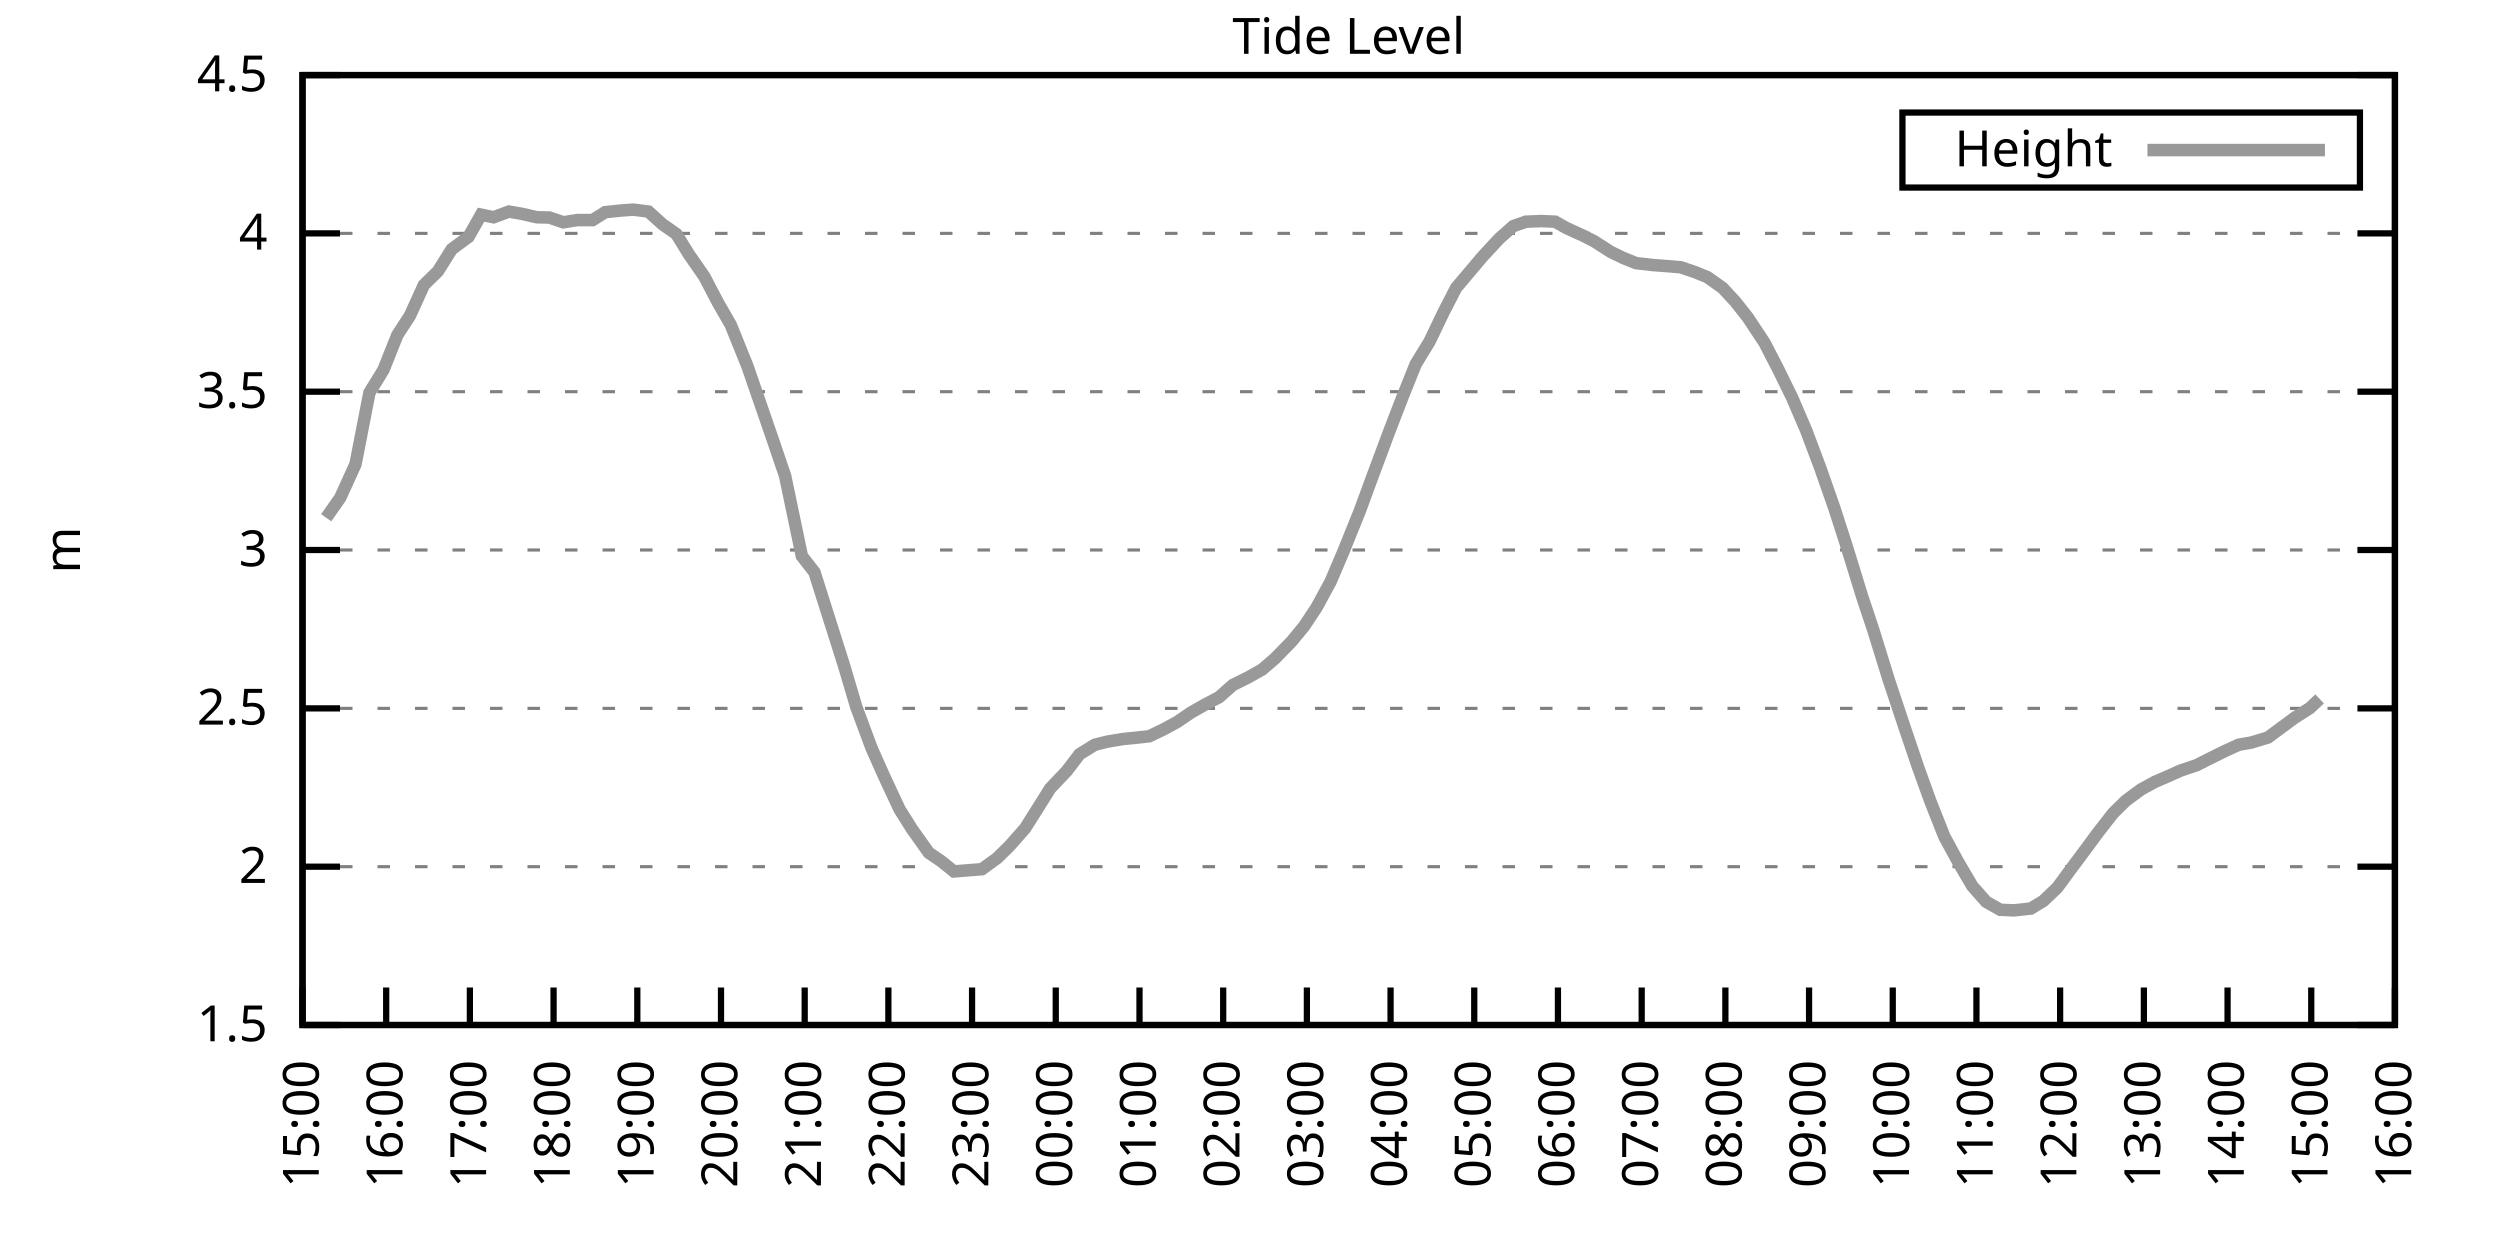
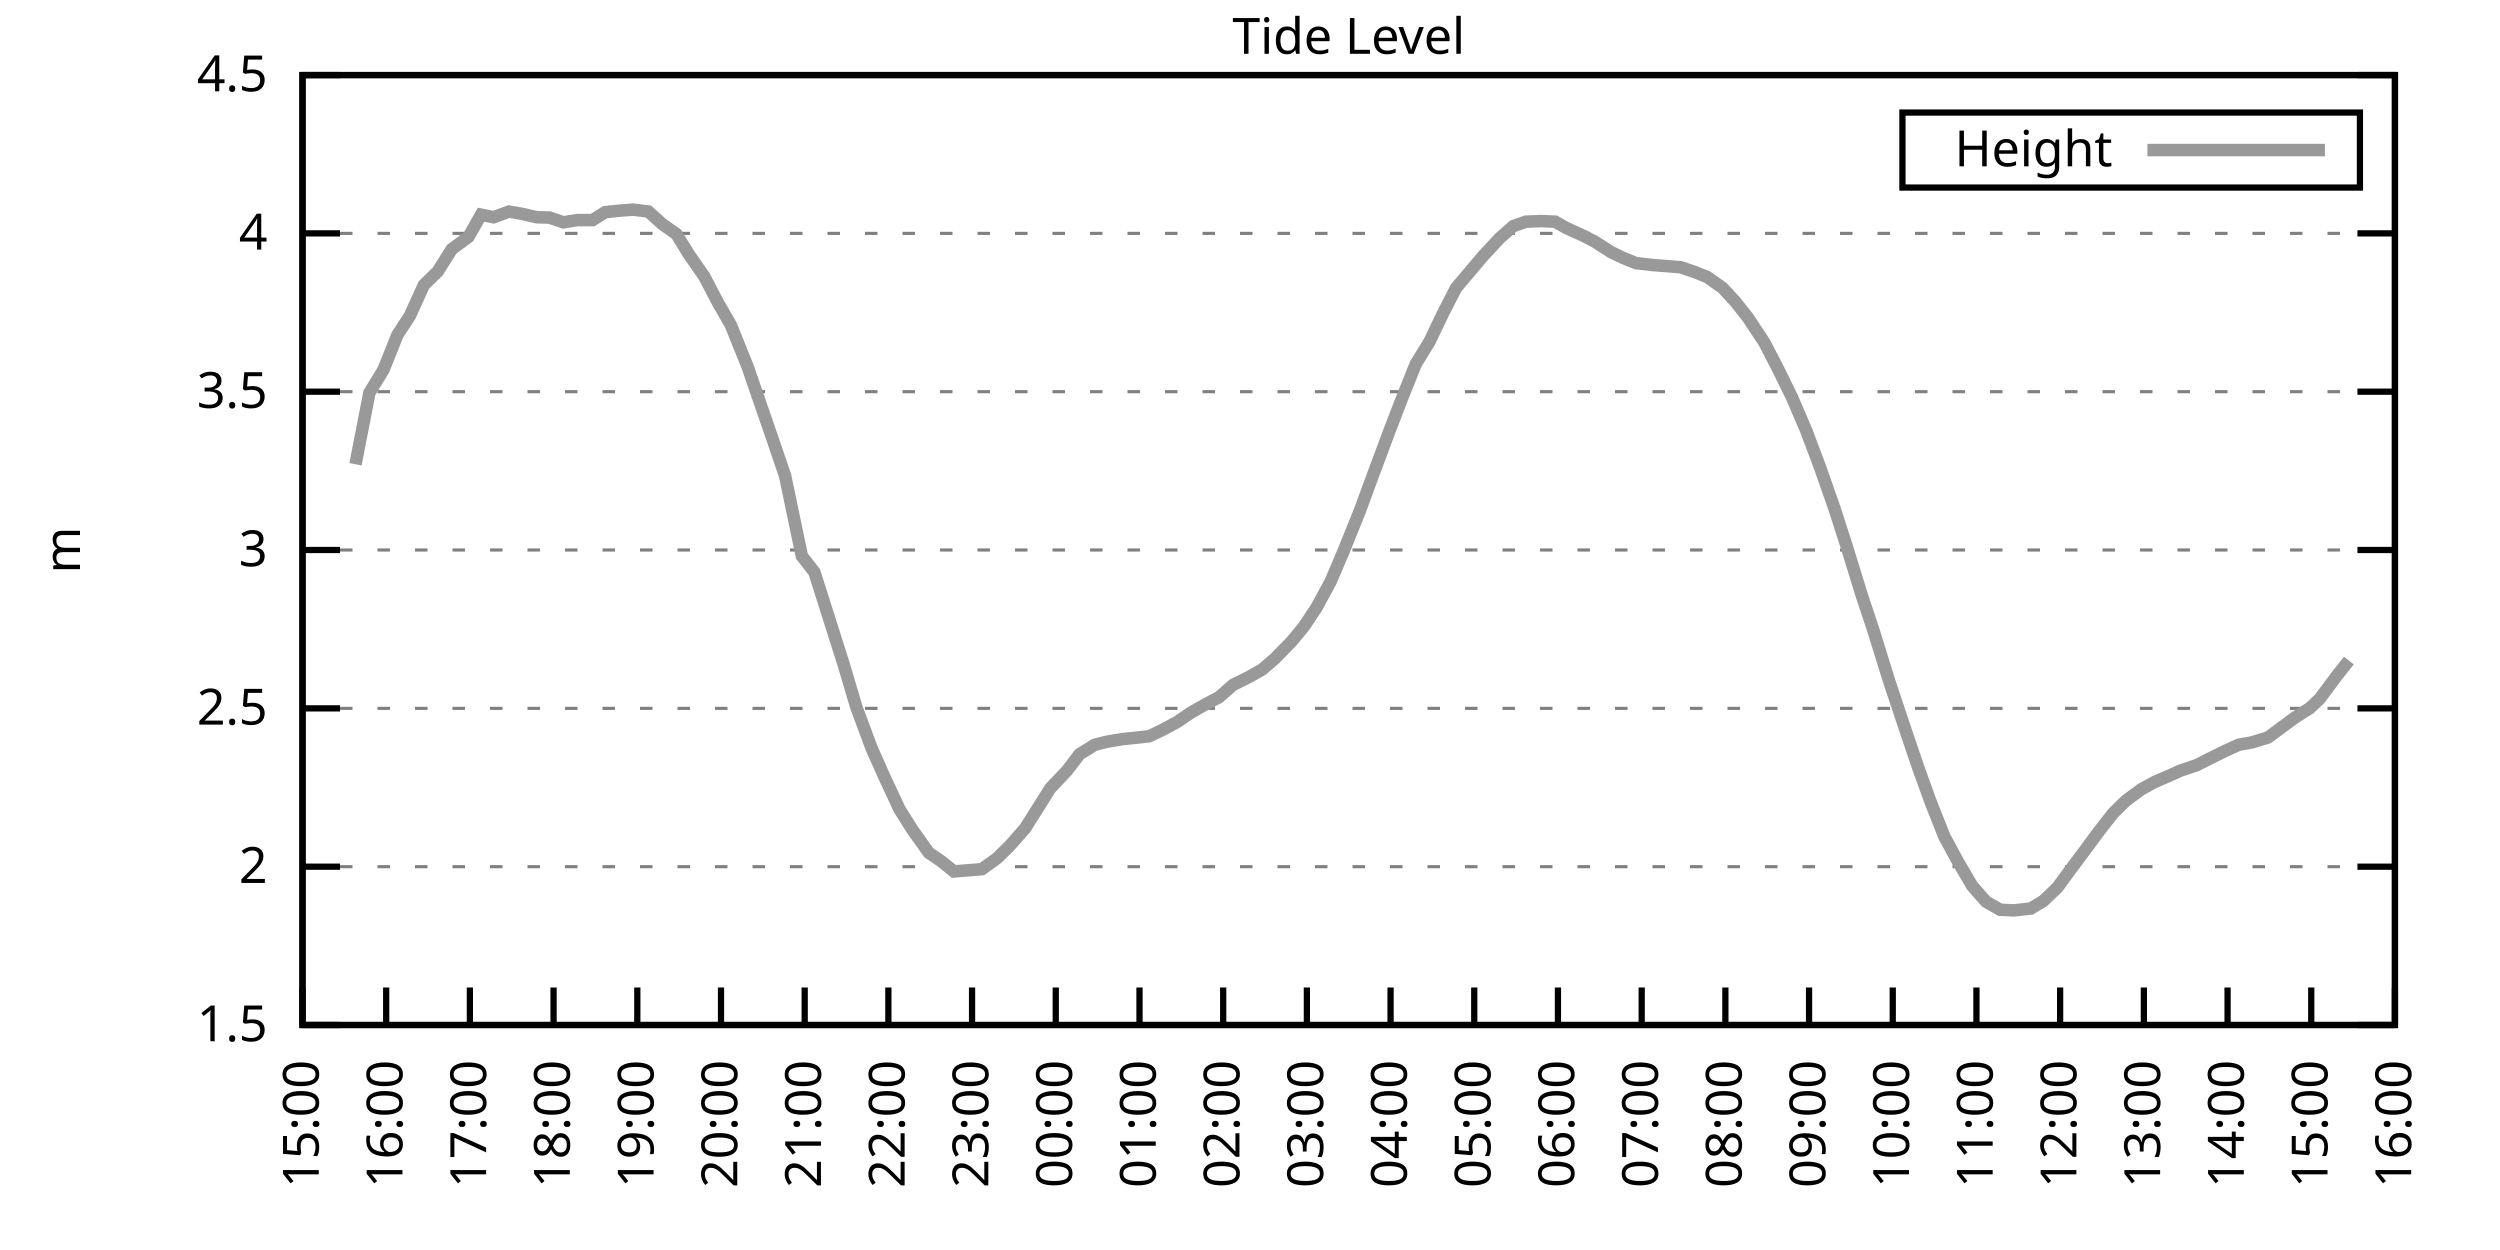
<svg xmlns="http://www.w3.org/2000/svg" xmlns:xlink="http://www.w3.org/1999/xlink" width="400" height="200" viewBox="0 0 400 200">
  <g id="gnuplot_canvas">
    <rect x="0" y="0" width="400" height="200" fill="none" />
    <defs>
      <circle id="gpDot" r="0.5" stroke-width="0.5" stroke="currentColor" />
      <path id="gpPt0" stroke-width="0.333" stroke="currentColor" d="M-1,0 h2 M0,-1 v2" />
      <path id="gpPt1" stroke-width="0.333" stroke="currentColor" d="M-1,-1 L1,1 M1,-1 L-1,1" />
      <path id="gpPt2" stroke-width="0.333" stroke="currentColor" d="M-1,0 L1,0 M0,-1 L0,1 M-1,-1 L1,1 M-1,1 L1,-1" />
      <rect id="gpPt3" stroke-width="0.333" stroke="currentColor" x="-1" y="-1" width="2" height="2" />
      <rect id="gpPt4" stroke-width="0.333" stroke="currentColor" fill="currentColor" x="-1" y="-1" width="2" height="2" />
      <circle id="gpPt5" stroke-width="0.333" stroke="currentColor" cx="0" cy="0" r="1" />
      <use xlink:href="#gpPt5" id="gpPt6" fill="currentColor" stroke="none" />
      <path id="gpPt7" stroke-width="0.333" stroke="currentColor" d="M0,-1.33 L-1.33,0.67 L1.33,0.67 z" />
      <use xlink:href="#gpPt7" id="gpPt8" fill="currentColor" stroke="none" />
      <use xlink:href="#gpPt7" id="gpPt9" stroke="currentColor" transform="rotate(180)" />
      <use xlink:href="#gpPt9" id="gpPt10" fill="currentColor" stroke="none" />
      <use xlink:href="#gpPt3" id="gpPt11" stroke="currentColor" transform="rotate(45)" />
      <use xlink:href="#gpPt11" id="gpPt12" fill="currentColor" stroke="none" />
      <path id="gpPt13" stroke-width="0.333" stroke="currentColor" d="M0,1.330 L1.265,0.411 L0.782,-1.067 L-0.782,-1.076 L-1.265,0.411 z" />
      <use xlink:href="#gpPt13" id="gpPt14" fill="currentColor" stroke="none" />
      <filter id="textbox" filterUnits="objectBoundingBox" x="0" y="0" height="1" width="1">
        <feFlood flood-color="white" flood-opacity="1" result="bgnd" />
        <feComposite in="SourceGraphic" in2="bgnd" operator="atop" />
      </filter>
      <filter id="greybox" filterUnits="objectBoundingBox" x="0" y="0" height="1" width="1">
        <feFlood flood-color="lightgrey" flood-opacity="1" result="grey" />
        <feComposite in="SourceGraphic" in2="grey" operator="atop" />
      </filter>
    </defs>
    <g fill="none" color="white" stroke="currentColor" stroke-width="1.00" stroke-linecap="butt" stroke-linejoin="miter">
</g>
    <g fill="none" color="black" stroke="currentColor" stroke-width="1.00" stroke-linecap="butt" stroke-linejoin="miter">
      <g stroke="none" shape-rendering="crispEdges">
        <polygon fill="rgb(255, 255, 255)" points="48.40,164.00 383.18,164.00 383.18,12.02 48.40,12.02 " />
      </g>
    </g>
    <g fill="none" color="black" stroke="currentColor" stroke-width="1.00" stroke-linecap="butt" stroke-linejoin="miter">
</g>
    <g fill="none" color="black" stroke="black" stroke-width="0.50" stroke-linecap="butt" stroke-linejoin="miter">
</g>
    <g fill="none" color="gray" stroke="currentColor" stroke-width="0.50" stroke-linecap="butt" stroke-linejoin="miter">
      <path stroke="gray" stroke-dasharray="2,4" class="gridline" d="M48.40,164.00 L383.19,164.00  " />
    </g>
    <g fill="none" color="gray" stroke="gray" stroke-width="1.00" stroke-linecap="butt" stroke-linejoin="miter">
</g>
    <g fill="none" color="black" stroke="currentColor" stroke-width="1.00" stroke-linecap="butt" stroke-linejoin="miter">
      <path stroke="black" d="M48.40,164.00 L54.40,164.00 M383.19,164.00 L377.19,164.00  " />
      <g transform="translate(42.80,166.60)" stroke="none" fill="black" font-family="Sans" font-size="8.00" text-anchor="end">
        <text>
          <tspan font-family="Sans"> 1.5</tspan>
        </text>
      </g>
    </g>
    <g fill="none" color="black" stroke="currentColor" stroke-width="1.00" stroke-linecap="butt" stroke-linejoin="miter">
</g>
    <g fill="none" color="black" stroke="black" stroke-width="0.50" stroke-linecap="butt" stroke-linejoin="miter">
</g>
    <g fill="none" color="gray" stroke="currentColor" stroke-width="0.50" stroke-linecap="butt" stroke-linejoin="miter">
      <path stroke="gray" stroke-dasharray="2,4" class="gridline" d="M48.40,138.67 L383.19,138.67  " />
    </g>
    <g fill="none" color="gray" stroke="gray" stroke-width="1.00" stroke-linecap="butt" stroke-linejoin="miter">
</g>
    <g fill="none" color="black" stroke="currentColor" stroke-width="1.00" stroke-linecap="butt" stroke-linejoin="miter">
      <path stroke="black" d="M48.40,138.67 L54.40,138.67 M383.19,138.67 L377.19,138.67  " />
      <g transform="translate(42.80,141.27)" stroke="none" fill="black" font-family="Sans" font-size="8.00" text-anchor="end">
        <text>
          <tspan font-family="Sans"> 2</tspan>
        </text>
      </g>
    </g>
    <g fill="none" color="black" stroke="currentColor" stroke-width="1.00" stroke-linecap="butt" stroke-linejoin="miter">
</g>
    <g fill="none" color="black" stroke="black" stroke-width="0.50" stroke-linecap="butt" stroke-linejoin="miter">
</g>
    <g fill="none" color="gray" stroke="currentColor" stroke-width="0.50" stroke-linecap="butt" stroke-linejoin="miter">
      <path stroke="gray" stroke-dasharray="2,4" class="gridline" d="M48.40,113.34 L383.19,113.34  " />
    </g>
    <g fill="none" color="gray" stroke="gray" stroke-width="1.00" stroke-linecap="butt" stroke-linejoin="miter">
</g>
    <g fill="none" color="black" stroke="currentColor" stroke-width="1.00" stroke-linecap="butt" stroke-linejoin="miter">
      <path stroke="black" d="M48.40,113.34 L54.40,113.34 M383.19,113.34 L377.19,113.34  " />
      <g transform="translate(42.80,115.94)" stroke="none" fill="black" font-family="Sans" font-size="8.00" text-anchor="end">
        <text>
          <tspan font-family="Sans"> 2.5</tspan>
        </text>
      </g>
    </g>
    <g fill="none" color="black" stroke="currentColor" stroke-width="1.00" stroke-linecap="butt" stroke-linejoin="miter">
</g>
    <g fill="none" color="black" stroke="black" stroke-width="0.50" stroke-linecap="butt" stroke-linejoin="miter">
</g>
    <g fill="none" color="gray" stroke="currentColor" stroke-width="0.50" stroke-linecap="butt" stroke-linejoin="miter">
      <path stroke="gray" stroke-dasharray="2,4" class="gridline" d="M48.40,88.00 L383.19,88.00  " />
    </g>
    <g fill="none" color="gray" stroke="gray" stroke-width="1.00" stroke-linecap="butt" stroke-linejoin="miter">
</g>
    <g fill="none" color="black" stroke="currentColor" stroke-width="1.00" stroke-linecap="butt" stroke-linejoin="miter">
      <path stroke="black" d="M48.40,88.00 L54.40,88.00 M383.19,88.00 L377.19,88.00  " />
      <g transform="translate(42.80,90.60)" stroke="none" fill="black" font-family="Sans" font-size="8.00" text-anchor="end">
        <text>
          <tspan font-family="Sans"> 3</tspan>
        </text>
      </g>
    </g>
    <g fill="none" color="black" stroke="currentColor" stroke-width="1.00" stroke-linecap="butt" stroke-linejoin="miter">
</g>
    <g fill="none" color="black" stroke="black" stroke-width="0.50" stroke-linecap="butt" stroke-linejoin="miter">
</g>
    <g fill="none" color="gray" stroke="currentColor" stroke-width="0.50" stroke-linecap="butt" stroke-linejoin="miter">
      <path stroke="gray" stroke-dasharray="2,4" class="gridline" d="M48.40,62.67 L383.19,62.67  " />
    </g>
    <g fill="none" color="gray" stroke="gray" stroke-width="1.00" stroke-linecap="butt" stroke-linejoin="miter">
</g>
    <g fill="none" color="black" stroke="currentColor" stroke-width="1.00" stroke-linecap="butt" stroke-linejoin="miter">
      <path stroke="black" d="M48.40,62.67 L54.40,62.67 M383.19,62.67 L377.19,62.67  " />
      <g transform="translate(42.80,65.27)" stroke="none" fill="black" font-family="Sans" font-size="8.00" text-anchor="end">
        <text>
          <tspan font-family="Sans"> 3.5</tspan>
        </text>
      </g>
    </g>
    <g fill="none" color="black" stroke="currentColor" stroke-width="1.00" stroke-linecap="butt" stroke-linejoin="miter">
</g>
    <g fill="none" color="black" stroke="black" stroke-width="0.50" stroke-linecap="butt" stroke-linejoin="miter">
</g>
    <g fill="none" color="gray" stroke="currentColor" stroke-width="0.50" stroke-linecap="butt" stroke-linejoin="miter">
      <path stroke="gray" stroke-dasharray="2,4" class="gridline" d="M48.40,37.34 L383.19,37.34  " />
    </g>
    <g fill="none" color="gray" stroke="gray" stroke-width="1.00" stroke-linecap="butt" stroke-linejoin="miter">
</g>
    <g fill="none" color="black" stroke="currentColor" stroke-width="1.00" stroke-linecap="butt" stroke-linejoin="miter">
      <path stroke="black" d="M48.40,37.34 L54.40,37.34 M383.19,37.34 L377.19,37.34  " />
      <g transform="translate(42.80,39.94)" stroke="none" fill="black" font-family="Sans" font-size="8.00" text-anchor="end">
        <text>
          <tspan font-family="Sans"> 4</tspan>
        </text>
      </g>
    </g>
    <g fill="none" color="black" stroke="currentColor" stroke-width="1.00" stroke-linecap="butt" stroke-linejoin="miter">
</g>
    <g fill="none" color="black" stroke="black" stroke-width="0.50" stroke-linecap="butt" stroke-linejoin="miter">
</g>
    <g fill="none" color="gray" stroke="currentColor" stroke-width="0.50" stroke-linecap="butt" stroke-linejoin="miter">
      <path stroke="gray" stroke-dasharray="2,4" class="gridline" d="M48.40,12.01 L383.19,12.01  " />
    </g>
    <g fill="none" color="gray" stroke="gray" stroke-width="1.00" stroke-linecap="butt" stroke-linejoin="miter">
</g>
    <g fill="none" color="black" stroke="currentColor" stroke-width="1.00" stroke-linecap="butt" stroke-linejoin="miter">
      <path stroke="black" d="M48.40,12.01 L54.40,12.01 M383.19,12.01 L377.19,12.01  " />
      <g transform="translate(42.80,14.61)" stroke="none" fill="black" font-family="Sans" font-size="8.00" text-anchor="end">
        <text>
          <tspan font-family="Sans"> 4.5</tspan>
        </text>
      </g>
    </g>
    <g fill="none" color="black" stroke="currentColor" stroke-width="1.00" stroke-linecap="butt" stroke-linejoin="miter">
      <path stroke="black" d="M48.40,164.00 L48.40,158.00  " />
      <g transform="translate(51.00,169.60) rotate(270.00)" stroke="none" fill="black" font-family="Sans" font-size="8.00" text-anchor="end">
        <text>
          <tspan font-family="Sans">15:00</tspan>
        </text>
      </g>
    </g>
    <g fill="none" color="black" stroke="currentColor" stroke-width="1.00" stroke-linecap="butt" stroke-linejoin="miter">
      <path stroke="black" d="M61.79,164.00 L61.79,158.00  " />
      <g transform="translate(64.39,169.60) rotate(270.00)" stroke="none" fill="black" font-family="Sans" font-size="8.00" text-anchor="end">
        <text>
          <tspan font-family="Sans">16:00</tspan>
        </text>
      </g>
    </g>
    <g fill="none" color="black" stroke="currentColor" stroke-width="1.00" stroke-linecap="butt" stroke-linejoin="miter">
      <path stroke="black" d="M75.18,164.00 L75.18,158.00  " />
      <g transform="translate(77.78,169.60) rotate(270.00)" stroke="none" fill="black" font-family="Sans" font-size="8.00" text-anchor="end">
        <text>
          <tspan font-family="Sans">17:00</tspan>
        </text>
      </g>
    </g>
    <g fill="none" color="black" stroke="currentColor" stroke-width="1.00" stroke-linecap="butt" stroke-linejoin="miter">
      <path stroke="black" d="M88.57,164.00 L88.57,158.00  " />
      <g transform="translate(91.17,169.60) rotate(270.00)" stroke="none" fill="black" font-family="Sans" font-size="8.00" text-anchor="end">
        <text>
          <tspan font-family="Sans">18:00</tspan>
        </text>
      </g>
    </g>
    <g fill="none" color="black" stroke="currentColor" stroke-width="1.00" stroke-linecap="butt" stroke-linejoin="miter">
      <path stroke="black" d="M101.97,164.00 L101.97,158.00  " />
      <g transform="translate(104.57,169.60) rotate(270.00)" stroke="none" fill="black" font-family="Sans" font-size="8.00" text-anchor="end">
        <text>
          <tspan font-family="Sans">19:00</tspan>
        </text>
      </g>
    </g>
    <g fill="none" color="black" stroke="currentColor" stroke-width="1.00" stroke-linecap="butt" stroke-linejoin="miter">
      <path stroke="black" d="M115.36,164.00 L115.36,158.00  " />
      <g transform="translate(117.96,169.60) rotate(270.00)" stroke="none" fill="black" font-family="Sans" font-size="8.00" text-anchor="end">
        <text>
          <tspan font-family="Sans">20:00</tspan>
        </text>
      </g>
    </g>
    <g fill="none" color="black" stroke="currentColor" stroke-width="1.00" stroke-linecap="butt" stroke-linejoin="miter">
      <path stroke="black" d="M128.75,164.00 L128.75,158.00  " />
      <g transform="translate(131.35,169.60) rotate(270.00)" stroke="none" fill="black" font-family="Sans" font-size="8.00" text-anchor="end">
        <text>
          <tspan font-family="Sans">21:00</tspan>
        </text>
      </g>
    </g>
    <g fill="none" color="black" stroke="currentColor" stroke-width="1.00" stroke-linecap="butt" stroke-linejoin="miter">
      <path stroke="black" d="M142.14,164.00 L142.14,158.00  " />
      <g transform="translate(144.74,169.60) rotate(270.00)" stroke="none" fill="black" font-family="Sans" font-size="8.00" text-anchor="end">
        <text>
          <tspan font-family="Sans">22:00</tspan>
        </text>
      </g>
    </g>
    <g fill="none" color="black" stroke="currentColor" stroke-width="1.00" stroke-linecap="butt" stroke-linejoin="miter">
      <path stroke="black" d="M155.53,164.00 L155.53,158.00  " />
      <g transform="translate(158.13,169.60) rotate(270.00)" stroke="none" fill="black" font-family="Sans" font-size="8.00" text-anchor="end">
        <text>
          <tspan font-family="Sans">23:00</tspan>
        </text>
      </g>
    </g>
    <g fill="none" color="black" stroke="currentColor" stroke-width="1.00" stroke-linecap="butt" stroke-linejoin="miter">
      <path stroke="black" d="M168.92,164.00 L168.92,158.00  " />
      <g transform="translate(171.52,169.60) rotate(270.00)" stroke="none" fill="black" font-family="Sans" font-size="8.00" text-anchor="end">
        <text>
          <tspan font-family="Sans">00:00</tspan>
        </text>
      </g>
    </g>
    <g fill="none" color="black" stroke="currentColor" stroke-width="1.00" stroke-linecap="butt" stroke-linejoin="miter">
      <path stroke="black" d="M182.32,164.00 L182.32,158.00  " />
      <g transform="translate(184.92,169.60) rotate(270.00)" stroke="none" fill="black" font-family="Sans" font-size="8.00" text-anchor="end">
        <text>
          <tspan font-family="Sans">01:00</tspan>
        </text>
      </g>
    </g>
    <g fill="none" color="black" stroke="currentColor" stroke-width="1.00" stroke-linecap="butt" stroke-linejoin="miter">
      <path stroke="black" d="M195.71,164.00 L195.71,158.00  " />
      <g transform="translate(198.31,169.60) rotate(270.00)" stroke="none" fill="black" font-family="Sans" font-size="8.00" text-anchor="end">
        <text>
          <tspan font-family="Sans">02:00</tspan>
        </text>
      </g>
    </g>
    <g fill="none" color="black" stroke="currentColor" stroke-width="1.00" stroke-linecap="butt" stroke-linejoin="miter">
      <path stroke="black" d="M209.10,164.00 L209.10,158.00  " />
      <g transform="translate(211.70,169.60) rotate(270.00)" stroke="none" fill="black" font-family="Sans" font-size="8.00" text-anchor="end">
        <text>
          <tspan font-family="Sans">03:00</tspan>
        </text>
      </g>
    </g>
    <g fill="none" color="black" stroke="currentColor" stroke-width="1.00" stroke-linecap="butt" stroke-linejoin="miter">
      <path stroke="black" d="M222.49,164.00 L222.49,158.00  " />
      <g transform="translate(225.09,169.60) rotate(270.00)" stroke="none" fill="black" font-family="Sans" font-size="8.00" text-anchor="end">
        <text>
          <tspan font-family="Sans">04:00</tspan>
        </text>
      </g>
    </g>
    <g fill="none" color="black" stroke="currentColor" stroke-width="1.00" stroke-linecap="butt" stroke-linejoin="miter">
      <path stroke="black" d="M235.88,164.00 L235.88,158.00  " />
      <g transform="translate(238.48,169.60) rotate(270.00)" stroke="none" fill="black" font-family="Sans" font-size="8.00" text-anchor="end">
        <text>
          <tspan font-family="Sans">05:00</tspan>
        </text>
      </g>
    </g>
    <g fill="none" color="black" stroke="currentColor" stroke-width="1.00" stroke-linecap="butt" stroke-linejoin="miter">
      <path stroke="black" d="M249.27,164.00 L249.27,158.00  " />
      <g transform="translate(251.87,169.60) rotate(270.00)" stroke="none" fill="black" font-family="Sans" font-size="8.00" text-anchor="end">
        <text>
          <tspan font-family="Sans">06:00</tspan>
        </text>
      </g>
    </g>
    <g fill="none" color="black" stroke="currentColor" stroke-width="1.00" stroke-linecap="butt" stroke-linejoin="miter">
      <path stroke="black" d="M262.67,164.00 L262.67,158.00  " />
      <g transform="translate(265.27,169.60) rotate(270.00)" stroke="none" fill="black" font-family="Sans" font-size="8.00" text-anchor="end">
        <text>
          <tspan font-family="Sans">07:00</tspan>
        </text>
      </g>
    </g>
    <g fill="none" color="black" stroke="currentColor" stroke-width="1.00" stroke-linecap="butt" stroke-linejoin="miter">
      <path stroke="black" d="M276.06,164.00 L276.06,158.00  " />
      <g transform="translate(278.66,169.60) rotate(270.00)" stroke="none" fill="black" font-family="Sans" font-size="8.00" text-anchor="end">
        <text>
          <tspan font-family="Sans">08:00</tspan>
        </text>
      </g>
    </g>
    <g fill="none" color="black" stroke="currentColor" stroke-width="1.00" stroke-linecap="butt" stroke-linejoin="miter">
      <path stroke="black" d="M289.45,164.00 L289.45,158.00  " />
      <g transform="translate(292.05,169.60) rotate(270.00)" stroke="none" fill="black" font-family="Sans" font-size="8.00" text-anchor="end">
        <text>
          <tspan font-family="Sans">09:00</tspan>
        </text>
      </g>
    </g>
    <g fill="none" color="black" stroke="currentColor" stroke-width="1.00" stroke-linecap="butt" stroke-linejoin="miter">
      <path stroke="black" d="M302.84,164.00 L302.84,158.00  " />
      <g transform="translate(305.44,169.60) rotate(270.00)" stroke="none" fill="black" font-family="Sans" font-size="8.00" text-anchor="end">
        <text>
          <tspan font-family="Sans">10:00</tspan>
        </text>
      </g>
    </g>
    <g fill="none" color="black" stroke="currentColor" stroke-width="1.00" stroke-linecap="butt" stroke-linejoin="miter">
      <path stroke="black" d="M316.23,164.00 L316.23,158.00  " />
      <g transform="translate(318.83,169.60) rotate(270.00)" stroke="none" fill="black" font-family="Sans" font-size="8.00" text-anchor="end">
        <text>
          <tspan font-family="Sans">11:00</tspan>
        </text>
      </g>
    </g>
    <g fill="none" color="black" stroke="currentColor" stroke-width="1.00" stroke-linecap="butt" stroke-linejoin="miter">
      <path stroke="black" d="M329.62,164.00 L329.62,158.00  " />
      <g transform="translate(332.22,169.60) rotate(270.00)" stroke="none" fill="black" font-family="Sans" font-size="8.00" text-anchor="end">
        <text>
          <tspan font-family="Sans">12:00</tspan>
        </text>
      </g>
    </g>
    <g fill="none" color="black" stroke="currentColor" stroke-width="1.00" stroke-linecap="butt" stroke-linejoin="miter">
      <path stroke="black" d="M343.02,164.00 L343.02,158.00  " />
      <g transform="translate(345.62,169.60) rotate(270.00)" stroke="none" fill="black" font-family="Sans" font-size="8.00" text-anchor="end">
        <text>
          <tspan font-family="Sans">13:00</tspan>
        </text>
      </g>
    </g>
    <g fill="none" color="black" stroke="currentColor" stroke-width="1.00" stroke-linecap="butt" stroke-linejoin="miter">
      <path stroke="black" d="M356.41,164.00 L356.41,158.00  " />
      <g transform="translate(359.01,169.60) rotate(270.00)" stroke="none" fill="black" font-family="Sans" font-size="8.00" text-anchor="end">
        <text>
          <tspan font-family="Sans">14:00</tspan>
        </text>
      </g>
    </g>
    <g fill="none" color="black" stroke="currentColor" stroke-width="1.00" stroke-linecap="butt" stroke-linejoin="miter">
      <path stroke="black" d="M369.80,164.00 L369.80,158.00  " />
      <g transform="translate(372.40,169.60) rotate(270.00)" stroke="none" fill="black" font-family="Sans" font-size="8.00" text-anchor="end">
        <text>
          <tspan font-family="Sans">15:00</tspan>
        </text>
      </g>
    </g>
    <g fill="none" color="black" stroke="currentColor" stroke-width="1.00" stroke-linecap="butt" stroke-linejoin="miter">
      <path stroke="black" d="M383.19,164.00 L383.19,158.00  " />
      <g transform="translate(385.79,169.60) rotate(270.00)" stroke="none" fill="black" font-family="Sans" font-size="8.00" text-anchor="end">
        <text>
          <tspan font-family="Sans">16:00</tspan>
        </text>
      </g>
    </g>
    <g fill="none" color="black" stroke="currentColor" stroke-width="1.00" stroke-linecap="butt" stroke-linejoin="miter">
</g>
    <g fill="none" color="black" stroke="currentColor" stroke-width="1.00" stroke-linecap="butt" stroke-linejoin="miter">
      <path stroke="black" d="M48.40,12.01 L48.40,164.00 L383.19,164.00 L383.19,12.01 L48.40,12.01 Z  " />
    </g>
    <g fill="none" color="black" stroke="currentColor" stroke-width="1.00" stroke-linecap="butt" stroke-linejoin="miter">
</g>
    <g fill="none" color="black" stroke="currentColor" stroke-width="1.00" stroke-linecap="butt" stroke-linejoin="miter">
      <path stroke="black" d="M304.39,30.01 L304.39,18.01 L377.59,18.01 L377.59,30.01 L304.39,30.01 Z  " />
    </g>
    <g id="Tide_level_plot_1">
      <g fill="none" color="white" stroke="black" stroke-width="2.00" stroke-linecap="butt" stroke-linejoin="miter">
</g>
      <g fill="none" color="black" stroke="currentColor" stroke-width="2.00" stroke-linecap="butt" stroke-linejoin="miter">
        <g transform="translate(337.99,26.61)" stroke="none" fill="black" font-family="Sans" font-size="8.00" text-anchor="end">
          <text>
            <tspan font-family="Sans">Height</tspan>
          </text>
        </g>
      </g>
      <g fill="none" color="black" stroke="currentColor" stroke-width="2.00" stroke-linecap="butt" stroke-linejoin="miter">
-         <path stroke="rgb(153, 153, 153)" d="M343.59,24.01 L371.99,24.01 M52.19,82.84 L54.43,79.65 L56.88,74.28 L59.11,62.83 L61.35,59.18 L63.58,53.60   L65.59,50.51 L67.82,45.60 L70.05,43.42 L72.28,39.87 L74.96,37.90 L76.97,34.35 L78.98,34.76 L81.43,33.85   L83.44,34.20 L85.90,34.76 L87.91,34.81 L90.14,35.57 L92.37,35.21 L94.82,35.21 L96.83,33.95 L99.29,33.69   L101.30,33.54 L103.75,33.85 L105.98,35.87 L108.22,37.44 L110.22,40.69 L112.68,44.23 L114.91,48.49 L116.92,51.98   L119.60,58.62 L121.61,64.45 L123.62,70.27 L125.62,76.15 L128.30,88.97 L130.31,91.55 L132.54,98.59 L135.00,106.35   L137.01,113.13 L139.46,119.72 L141.47,124.23 L143.93,129.50 L145.94,132.69 L148.61,136.44 L150.62,137.81 L152.63,139.43   L155.09,139.23 L157.10,139.07 L159.55,137.30 L161.56,135.32 L164.01,132.54 L166.25,128.99 L168.03,126.15 L170.71,123.32   L172.72,120.68 L175.17,119.16 L177.18,118.66 L179.64,118.25 L181.65,118.05 L183.88,117.80 L186.11,116.73 L188.34,115.52   L190.57,114.00 L192.81,112.73 L195.04,111.56 L197.27,109.59 L199.73,108.37 L201.96,107.11 L203.97,105.38 L206.64,102.65   L208.65,100.21 L210.66,97.18 L212.89,93.07 L214.90,88.36 L217.58,81.72 L219.59,76.25 L222.27,69.06 L224.28,63.84   L226.51,58.27 L228.74,54.62 L230.97,49.96 L232.98,46.06 L237.22,41.04 L239.90,38.15 L242.13,36.18 L244.14,35.47   L246.60,35.37 L248.83,35.47 L250.61,36.48 L253.29,37.70 L255.08,38.61 L257.76,40.33 L259.76,41.29 L261.77,42.10   L264.45,42.41 L266.46,42.56 L268.92,42.76 L271.15,43.52 L273.16,44.33 L275.61,46.06 L277.62,48.23 L279.63,50.77   L282.31,54.82 L284.54,59.13 L286.77,63.69 L289.00,68.90 L291.23,74.83 L293.47,81.22 L295.48,87.45 L297.93,95.40   L299.72,100.77 L302.17,108.68 L304.63,116.07 L306.86,122.66 L308.87,128.23 L311.10,133.86 L313.33,137.96 L315.56,141.76   L317.79,144.29 L320.03,145.56 L322.26,145.66 L324.94,145.36 L326.95,144.14 L329.18,142.01 L331.41,138.97 L333.64,135.98   L335.65,133.25 L338.10,130.11 L340.11,128.13 L342.57,126.31 L344.80,125.09 L347.03,124.13 L348.82,123.32 L351.50,122.41   L353.51,121.39 L355.96,120.18 L358.19,119.16 L360.20,118.81 L362.88,118.00 L364.66,116.68 L367.12,114.86 L369.58,113.29   L371.14,111.82  " />
+         <path stroke="rgb(153, 153, 153)" d="M343.59,24.01 L371.99,24.01 M56.88,74.28 L59.11,62.83 L61.35,59.18 L63.58,53.60 L65.59,50.51 L67.82,45.60   L70.05,43.42 L72.28,39.87 L74.96,37.90 L76.97,34.35 L78.98,34.76 L81.43,33.85 L83.44,34.20 L85.90,34.76   L87.91,34.81 L90.14,35.57 L92.37,35.21 L94.82,35.21 L96.83,33.95 L99.29,33.69 L101.30,33.54 L103.75,33.85   L105.98,35.87 L108.22,37.44 L110.22,40.69 L112.68,44.23 L114.91,48.49 L116.92,51.98 L119.60,58.62 L121.61,64.45   L123.62,70.27 L125.62,76.15 L128.30,88.97 L130.31,91.55 L132.54,98.59 L135.00,106.35 L137.01,113.13 L139.46,119.72   L141.47,124.23 L143.93,129.50 L145.94,132.69 L148.61,136.44 L150.62,137.81 L152.63,139.43 L155.09,139.23 L157.10,139.07   L159.55,137.30 L161.56,135.32 L164.01,132.54 L166.25,128.99 L168.03,126.15 L170.71,123.32 L172.72,120.68 L175.17,119.16   L177.18,118.66 L179.64,118.25 L181.65,118.05 L183.88,117.80 L186.11,116.73 L188.34,115.52 L190.57,114.00 L192.81,112.73   L195.04,111.56 L197.27,109.59 L199.73,108.37 L201.96,107.11 L203.97,105.38 L206.64,102.65 L208.65,100.21 L210.66,97.18   L212.89,93.07 L214.90,88.36 L217.58,81.72 L219.59,76.25 L222.27,69.06 L224.28,63.84 L226.51,58.27 L228.74,54.62   L230.97,49.96 L232.98,46.06 L237.22,41.04 L239.90,38.15 L242.13,36.18 L244.14,35.47 L246.60,35.37 L248.83,35.47   L250.61,36.48 L253.29,37.70 L255.08,38.61 L257.76,40.33 L259.76,41.29 L261.77,42.10 L264.45,42.41 L266.46,42.56   L268.92,42.76 L271.15,43.52 L273.16,44.33 L275.61,46.06 L277.62,48.23 L279.63,50.77 L282.31,54.82 L284.54,59.13   L286.77,63.69 L289.00,68.90 L291.23,74.83 L293.47,81.22 L295.48,87.45 L297.93,95.40 L299.72,100.77 L302.17,108.68   L304.63,116.07 L306.86,122.66 L308.87,128.23 L311.10,133.86 L313.33,137.96 L315.56,141.76 L317.79,144.29 L320.03,145.56   L322.26,145.66 L324.94,145.36 L326.95,144.14 L329.18,142.01 L331.41,138.97 L333.64,135.98 L335.65,133.25 L338.10,130.11   L340.11,128.13 L342.57,126.31 L344.80,125.09 L347.03,124.13 L348.82,123.32 L351.50,122.41 L353.51,121.39 L355.96,120.18   L358.19,119.16 L360.20,118.81 L362.88,118.00 L364.66,116.68 L367.12,114.86 L369.58,113.29 L371.14,111.82 L373.82,108.22   L375.82,105.69  " />
      </g>
    </g>
    <g fill="none" color="black" stroke="currentColor" stroke-width="2.00" stroke-linecap="butt" stroke-linejoin="miter">
</g>
    <g fill="none" color="black" stroke="black" stroke-width="1.00" stroke-linecap="butt" stroke-linejoin="miter">
</g>
    <g fill="none" color="black" stroke="currentColor" stroke-width="1.00" stroke-linecap="butt" stroke-linejoin="miter">
      <path stroke="black" d="M48.40,12.01 L48.40,164.00 L383.19,164.00 L383.19,12.01 L48.40,12.01 Z  " />
      <g transform="translate(12.80,88.01) rotate(270.00)" stroke="none" fill="black" font-family="Sans" font-size="8.00" text-anchor="middle">
        <text>
          <tspan font-family="Sans">m</tspan>
        </text>
      </g>
    </g>
    <g fill="none" color="black" stroke="currentColor" stroke-width="1.00" stroke-linecap="butt" stroke-linejoin="miter">
</g>
    <g fill="none" color="black" stroke="currentColor" stroke-width="1.00" stroke-linecap="butt" stroke-linejoin="miter">
      <g transform="translate(215.79,8.61)" stroke="none" fill="black" font-family="Sans" font-size="8.00" text-anchor="middle">
        <text>
          <tspan font-family="Sans">Tide Level</tspan>
        </text>
      </g>
    </g>
    <g fill="none" color="black" stroke="currentColor" stroke-width="1.00" stroke-linecap="butt" stroke-linejoin="miter">
</g>
  </g>
</svg>
